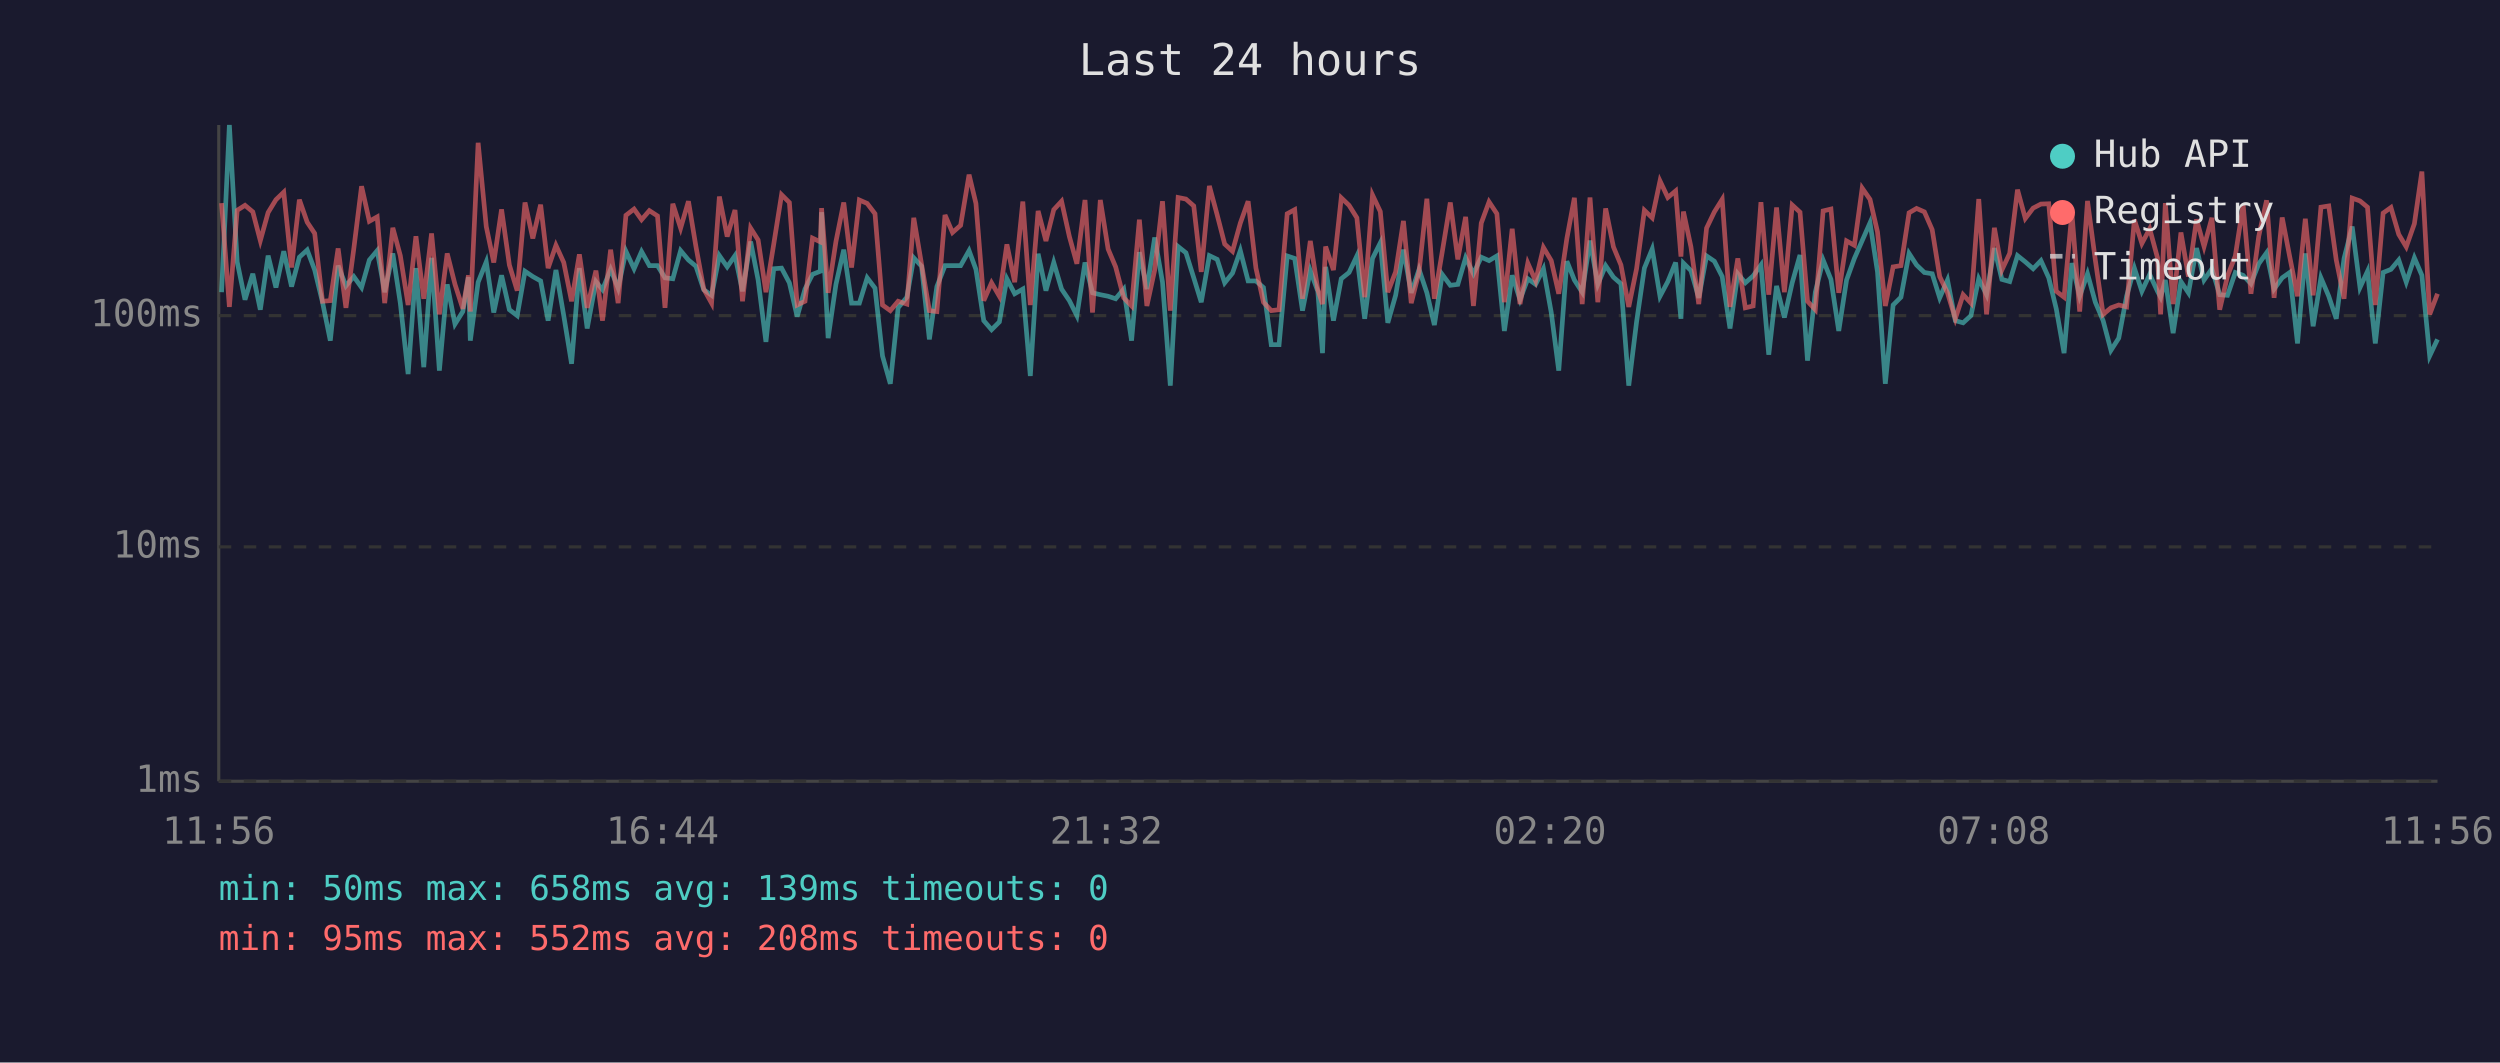
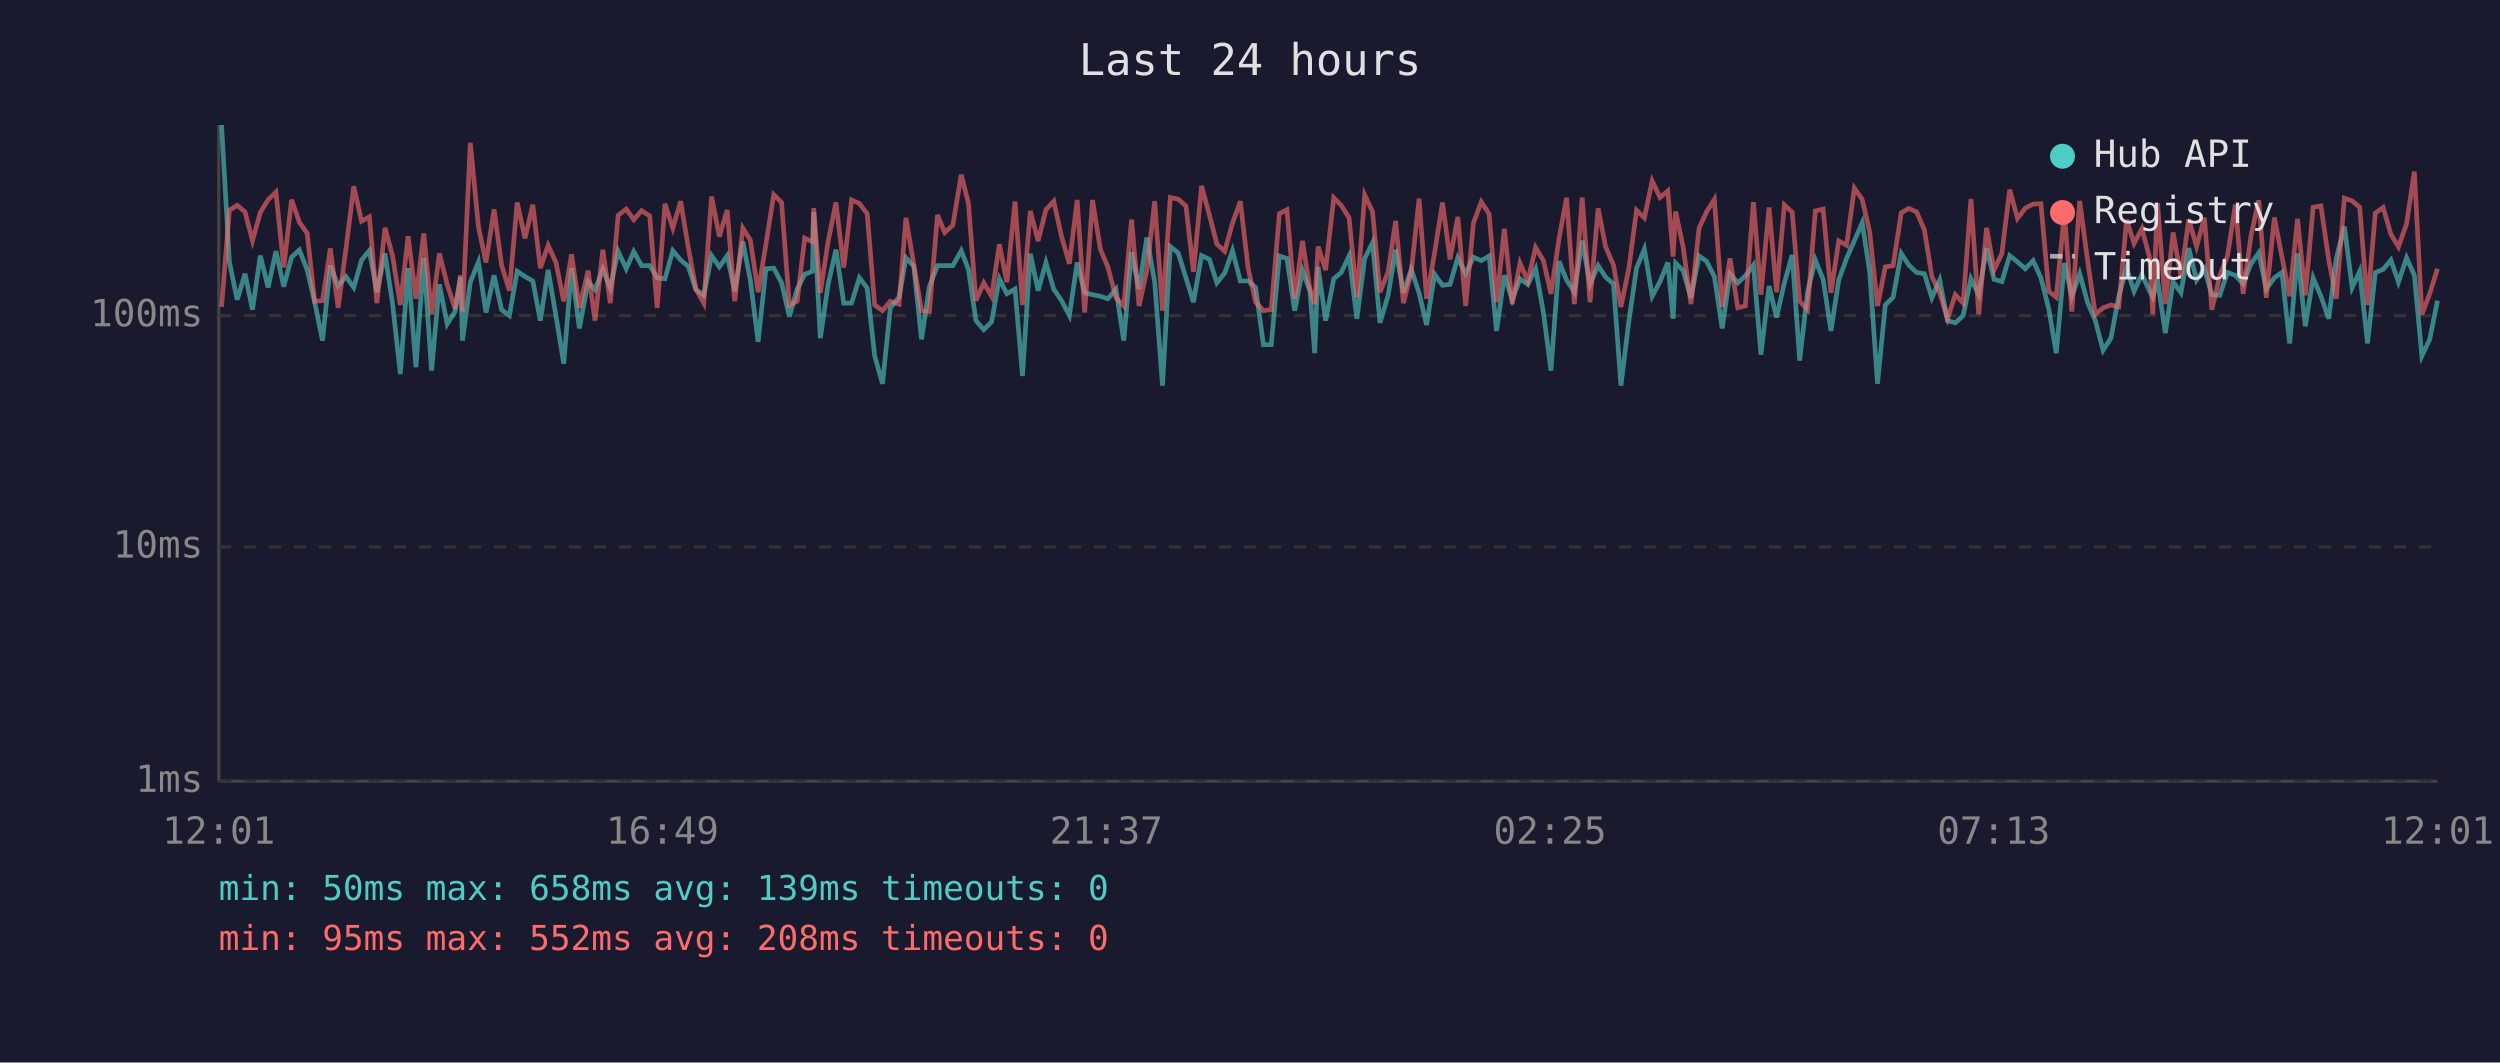
<svg xmlns="http://www.w3.org/2000/svg" viewBox="0 0 800 340" font-family="monospace" font-size="12">
  <rect width="800" height="340" fill="#1a1a2e" />
  <text x="400" y="24" fill="#e0e0e0" font-size="14" text-anchor="middle">Last 24 hours</text>
  <line x1="70" y1="40" x2="70" y2="250" stroke="#444" stroke-width="1" />
  <line x1="70" y1="250" x2="780" y2="250" stroke="#444" stroke-width="1" />
  <line x1="70" y1="250" x2="780" y2="250" stroke="#333" stroke-width="1" stroke-dasharray="4" />
  <text x="65" y="250" fill="#888" text-anchor="end" dominant-baseline="middle">1ms</text>
  <line x1="70" y1="175" x2="780" y2="175" stroke="#333" stroke-width="1" stroke-dasharray="4" />
  <text x="65" y="175" fill="#888" text-anchor="end" dominant-baseline="middle">10ms</text>
  <line x1="70" y1="101" x2="780" y2="101" stroke="#333" stroke-width="1" stroke-dasharray="4" />
  <text x="65" y="101" fill="#888" text-anchor="end" dominant-baseline="middle">100ms</text>
-   <text x="70" y="270" fill="#888" text-anchor="middle">11:56</text>
-   <text x="212" y="270" fill="#888" text-anchor="middle">16:44</text>
-   <text x="354" y="270" fill="#888" text-anchor="middle">21:32</text>
-   <text x="496" y="270" fill="#888" text-anchor="middle">02:20</text>
-   <text x="638" y="270" fill="#888" text-anchor="middle">07:08</text>
-   <text x="780" y="270" fill="#888" text-anchor="middle">11:56</text>
-   <polyline points="70.9,93.5 73.4,40.0 75.9,83.8 78.4,95.9 80.9,87.6 83.3,99.1 85.8,81.8 88.3,92.0 90.8,80.4 93.3,91.7 95.8,82.3 98.3,80.0 100.7,86.4 103.2,96.7 105.7,109.0 108.2,85.0 110.7,91.5 113.2,88.5 115.7,92.0 118.2,83.2 120.7,80.2 123.1,93.5 125.7,81.1 128.1,97.0 130.6,119.7 133.1,85.8 135.6,117.5 138.1,82.5 140.6,118.6 143.1,91.0 145.6,103.7 148.1,99.7 149.9,88.7 150.5,109.0 153.0,90.3 155.6,83.8 158.0,100.0 160.5,88.1 163.0,99.1 165.5,101.0 168.0,86.8 170.5,88.5 173.0,89.9 175.4,102.6 177.9,86.4 180.4,101.0 182.9,116.4 185.4,85.8 187.9,105.1 190.7,90.1 192.8,92.7 195.4,86.2 197.8,92.2 200.3,80.4 202.9,86.0 205.3,80.5 207.8,85.0 210.4,85.0 212.8,88.9 215.3,89.2 217.8,80.2 220.3,83.2 222.7,85.2 225.2,92.7 227.7,94.5 230.2,81.8 232.7,85.4 235.2,81.8 237.6,93.2 240.2,77.3 242.6,89.6 245.1,109.4 247.6,86.0 250.1,85.8 252.6,90.5 255.1,101.3 257.6,92.5 260.0,87.8 262.5,86.8 262.9,67.9 265.0,108.2 267.5,91.0 270.0,79.9 272.5,97.0 275.0,97.0 277.5,88.9 280.0,92.2 282.4,113.9 284.9,122.8 287.4,98.5 290.2,95.1 292.4,82.5 294.9,85.2 297.4,108.6 299.8,91.7 302.4,85.0 304.8,85.0 307.4,85.0 310.1,80.2 312.3,86.2 314.8,102.6 317.3,105.5 319.8,103.0 322.2,89.2 324.7,94.0 327.3,92.5 329.7,120.3 332.2,81.2 334.7,93.0 337.2,84.0 339.7,92.5 342.2,96.2 344.6,101.0 347.2,84.0 349.6,93.7 352.1,94.3 354.6,94.8 357.0,95.6 359.6,92.5 362.1,109.0 364.6,80.7 367.0,92.5 369.5,76.0 372.0,90.3 374.5,123.4 377.0,78.9 379.5,80.9 382.0,88.9 384.4,96.7 387.0,81.8 389.5,83.0 391.9,90.5 394.4,87.4 396.9,80.2 399.4,89.9 401.9,89.9 404.3,92.0 406.8,110.3 409.3,110.3 411.9,81.9 414.3,82.7 416.8,99.4 419.3,86.6 421.7,93.2 423.2,113.0 424.2,85.4 426.7,102.6 429.2,89.2 431.7,87.2 434.2,81.9 436.7,102.0 439.2,82.7 441.7,77.7 444.1,103.3 446.6,94.5 449.1,79.9 451.6,93.7 454.1,86.2 456.6,93.7 459.0,104.0 461.5,87.8 464.1,91.3 466.5,91.0 469.0,82.5 471.5,87.6 474.0,82.3 476.5,83.4 479.0,81.9 481.4,105.9 483.9,88.1 486.4,95.9 488.9,89.2 491.4,91.0 493.9,86.0 496.4,100.0 498.8,118.6 501.4,83.6 503.8,89.6 506.3,93.5 508.8,77.0 511.3,91.0 513.8,85.0 516.3,88.7 518.7,90.8 521.2,123.4 523.7,103.0 526.2,85.8 528.7,79.7 531.2,94.8 533.7,90.1 536.2,84.0 537.9,102.0 538.7,84.2 541.1,86.6 543.6,95.3 546.1,81.9 548.6,83.6 551.1,88.5 553.6,105.1 556.1,87.6 558.5,90.5 561.0,88.3 563.5,84.8 566.0,113.5 568.5,91.5 571.0,101.6 573.5,90.5 576.0,81.6 578.4,115.4 580.9,93.5 583.4,83.2 585.9,89.4 588.4,105.9 590.9,89.6 593.4,82.7 595.9,77.0 598.4,71.3 600.8,87.0 603.3,122.8 605.8,97.6 608.3,95.1 610.9,81.1 613.3,84.8 615.8,87.2 618.3,87.6 620.7,95.3 623.2,89.6 625.7,102.6 628.2,103.3 630.7,101.0 633.2,89.2 635.7,94.3 638.2,79.4 640.6,89.4 643.1,90.1 645.6,81.8 648.1,83.8 650.6,86.0 653.1,83.4 655.6,88.9 658.0,98.8 660.5,113.0 663.0,84.2 665.5,94.8 668.0,87.6 670.5,96.7 673.0,102.6 675.5,112.1 678.0,108.2 680.5,94.8 683.0,85.8 685.4,93.2 687.9,87.8 690.4,93.2 691.4,95.1 692.9,89.6 695.4,106.6 697.9,90.1 700.3,93.7 702.9,79.4 705.3,89.6 707.8,86.0 710.3,94.3 712.8,94.5 715.3,87.2 717.8,88.1 720.3,90.8 722.8,84.4 725.3,80.9 727.7,92.5 730.3,88.9 732.7,87.2 735.2,109.9 737.7,81.1 740.2,104.4 742.7,88.9 745.2,94.8 747.6,102.0 750.1,82.7 752.7,72.5 755.2,92.0 757.6,86.8 760.1,109.9 762.6,87.2 765.1,86.2 767.6,83.2 770.0,90.3 772.6,82.5 775.0,88.1 777.5,113.9 780.0,108.6" fill="none" stroke="#4ecdc4" stroke-width="1.5" opacity="0.6" />
-   <polyline points="70.9,65.0 73.4,98.2 75.9,67.3 78.4,65.7 80.9,67.8 83.3,77.0 85.8,68.0 88.3,63.9 90.8,61.5 93.3,85.6 95.8,63.9 98.3,71.1 100.7,74.7 103.2,96.4 105.7,96.2 108.2,79.5 110.7,98.5 113.2,79.7 115.7,59.6 118.2,70.8 120.7,69.4 123.1,97.0 125.7,72.9 128.1,81.8 130.6,97.6 133.1,75.6 135.6,95.6 138.1,74.7 140.6,100.6 143.1,81.1 145.6,91.0 148.1,98.8 149.9,88.1 150.5,99.7 153.0,45.7 155.6,72.5 158.0,84.0 160.5,67.0 163.0,84.8 165.5,93.0 168.0,64.8 170.5,76.3 173.0,65.5 175.4,85.8 177.9,78.5 180.4,84.0 182.9,96.4 185.4,81.4 187.9,98.5 190.7,86.6 192.8,102.6 195.4,79.9 197.8,97.0 200.3,68.9 202.9,66.9 205.3,70.3 207.8,67.4 210.4,69.1 212.8,98.5 215.3,65.2 217.8,73.0 220.3,64.4 222.7,78.9 225.2,92.5 227.7,97.0 230.2,62.9 232.7,75.7 235.2,67.2 237.6,96.4 240.2,73.0 242.6,76.8 245.1,93.5 247.6,78.1 250.1,62.3 252.6,64.8 255.1,97.6 257.6,96.4 260.0,76.2 262.5,77.4 262.9,66.6 265.0,93.7 267.5,77.3 270.0,64.8 272.5,85.6 275.0,64.0 277.5,65.1 280.0,68.4 282.4,97.6 284.9,99.4 287.4,96.4 290.2,97.3 292.4,69.7 294.9,84.6 297.4,99.4 299.8,99.7 302.4,68.8 304.8,74.4 307.4,72.1 310.1,55.9 312.3,65.1 314.8,96.2 317.3,90.5 319.8,94.8 322.2,78.2 324.7,90.3 327.3,64.5 329.7,97.6 332.2,67.5 334.7,77.1 337.2,67.1 339.7,64.4 342.2,75.7 344.6,84.4 347.2,64.0 349.6,100.0 352.1,64.0 354.6,79.7 357.0,85.4 359.6,95.3 362.1,97.9 364.6,70.3 367.0,97.9 369.5,86.4 372.0,64.4 374.5,99.4 377.0,63.2 379.5,63.7 382.0,65.9 384.4,87.0 387.0,59.5 389.5,68.8 391.9,78.1 394.4,80.4 396.9,71.4 399.4,64.4 401.9,85.8 404.3,96.7 406.8,99.4 409.3,99.1 411.9,68.4 414.3,67.1 416.8,95.6 419.3,77.1 421.7,92.7 423.2,97.3 424.2,78.9 426.7,86.4 429.2,63.3 431.7,65.7 434.2,69.7 436.7,95.1 439.2,62.4 441.7,67.7 444.1,93.5 446.6,87.0 449.1,70.7 451.6,97.0 454.1,87.0 456.6,63.6 459.0,95.6 461.5,80.7 464.1,64.8 466.5,83.0 469.0,69.4 471.5,97.9 474.0,71.4 476.5,64.6 479.0,68.4 481.4,96.7 483.9,73.2 486.4,97.3 488.9,84.2 491.4,89.9 493.9,79.2 496.4,83.4 498.8,94.0 501.4,76.3 503.8,63.3 506.3,97.3 508.8,63.2 511.3,96.7 513.8,66.7 516.3,79.0 518.7,84.8 521.2,98.2 523.7,86.0 526.2,67.3 528.7,69.7 531.2,57.9 533.7,63.2 536.2,61.1 537.9,82.1 538.7,67.7 541.1,79.0 543.6,97.3 546.1,73.0 548.6,67.8 551.1,63.8 553.6,98.2 556.1,82.7 558.5,98.5 561.0,97.9 563.5,64.7 566.0,94.3 568.5,66.4 571.0,93.5 573.5,65.6 576.0,67.9 578.4,96.4 580.9,99.1 583.4,67.5 585.9,66.9 588.4,93.7 590.9,77.1 593.4,78.5 595.9,60.2 598.4,63.8 600.8,74.2 603.3,97.9 605.8,85.4 608.3,85.0 610.9,68.1 613.3,66.7 615.8,67.8 618.3,73.5 620.7,88.5 623.2,93.7 625.7,102.0 628.2,94.3 630.7,97.0 633.2,63.7 635.7,100.6 638.2,72.9 640.6,86.4 643.1,81.1 645.6,60.7 648.1,69.9 650.6,66.6 653.1,65.3 655.6,65.2 658.0,93.2 660.5,95.1 663.0,68.1 665.5,99.7 668.0,64.3 670.5,83.2 673.0,100.6 675.5,98.5 678.0,97.6 680.5,98.2 683.0,70.3 685.4,77.9 687.9,73.2 690.4,82.5 691.4,100.6 692.9,65.0 695.4,97.3 697.9,74.4 700.3,88.5 702.9,70.2 705.3,78.9 707.8,69.7 710.3,99.1 712.8,88.3 715.3,81.9 717.8,65.5 720.3,94.0 722.8,75.6 725.3,64.1 727.7,95.3 730.3,69.6 732.7,82.1 735.2,94.8 737.7,70.0 740.2,94.5 742.7,66.3 745.2,65.9 747.6,83.2 750.1,95.6 752.7,63.4 755.2,64.3 757.6,66.3 760.1,97.6 762.6,68.2 765.1,66.4 767.6,75.0 770.0,79.0 772.6,71.6 775.0,54.9 777.5,100.6 780.0,94.0" fill="none" stroke="#ff6b6b" stroke-width="1.5" opacity="0.6" />
+   <text x="70" y="270" fill="#888" text-anchor="middle">12:01</text>
+   <text x="212" y="270" fill="#888" text-anchor="middle">16:49</text>
+   <text x="354" y="270" fill="#888" text-anchor="middle">21:37</text>
+   <text x="496" y="270" fill="#888" text-anchor="middle">02:25</text>
+   <text x="638" y="270" fill="#888" text-anchor="middle">07:13</text>
+   <text x="780" y="270" fill="#888" text-anchor="middle">12:01</text>
+   <polyline points="70.9,40.0 73.4,83.8 75.9,95.9 78.4,87.6 80.8,99.1 83.3,81.8 85.8,92.0 88.3,80.4 90.8,91.7 93.3,82.3 95.8,80.0 98.3,86.4 100.7,96.7 103.2,109.0 105.7,85.0 108.2,91.5 110.7,88.5 113.2,92.0 115.7,83.2 118.2,80.2 120.6,93.5 123.2,81.1 125.6,97.0 128.1,119.7 130.6,85.8 133.1,117.5 135.6,82.5 138.1,118.6 140.6,91.0 143.1,103.7 145.6,99.7 147.4,88.7 148.0,109.0 150.5,90.3 153.1,83.8 155.5,100.0 158.1,88.1 160.5,99.1 163.0,101.0 165.5,86.8 168.0,88.5 170.5,89.9 172.9,102.6 175.4,86.4 177.9,101.0 180.4,116.4 182.9,85.8 185.4,105.1 188.2,90.1 190.4,92.7 192.9,86.2 195.3,92.2 197.8,80.4 200.4,86.0 202.8,80.5 205.3,85.0 207.9,85.0 210.3,88.9 212.8,89.2 215.3,80.2 217.8,83.2 220.2,85.2 222.7,92.7 225.2,94.5 227.7,81.8 230.2,85.4 232.7,81.8 235.1,93.2 237.7,77.3 240.1,89.6 242.6,109.4 245.1,86.0 247.6,85.8 250.1,90.5 252.6,101.3 255.1,92.5 257.5,87.8 260.0,86.8 260.4,67.9 262.5,108.2 265.0,91.0 267.5,79.9 270.0,97.0 272.5,97.0 275.0,88.9 277.5,92.2 279.9,113.9 282.4,122.8 284.9,98.5 287.7,95.1 289.9,82.5 292.4,85.2 294.9,108.6 297.4,91.7 300.0,85.0 302.3,85.0 304.9,85.0 307.6,80.2 309.9,86.2 312.3,102.6 314.8,105.5 317.3,103.0 319.8,89.2 322.2,94.0 324.8,92.5 327.2,120.3 329.7,81.2 332.2,93.0 334.7,84.0 337.2,92.5 339.7,96.2 342.2,101.0 344.7,84.0 347.1,93.7 349.6,94.3 352.1,94.8 354.5,95.6 357.1,92.5 359.6,109.0 362.1,80.7 364.5,92.5 367.0,76.0 369.5,90.3 372.0,123.4 374.5,78.9 377.0,80.9 379.5,88.9 381.9,96.7 384.5,81.8 387.0,83.0 389.4,90.5 391.9,87.4 394.4,80.2 396.9,89.9 399.4,89.9 401.8,92.0 404.3,110.3 406.8,110.3 409.4,81.9 411.8,82.7 414.3,99.4 416.8,86.6 419.2,93.2 420.7,113.0 421.8,85.4 424.2,102.6 426.8,89.2 429.2,87.2 431.7,81.9 434.2,102.0 436.7,82.7 439.2,77.7 441.6,103.3 444.2,94.5 446.6,79.9 449.1,93.7 451.6,86.2 454.1,93.7 456.5,104.0 459.1,87.8 461.6,91.3 464.0,91.0 466.5,82.5 469.0,87.6 471.5,82.3 474.0,83.4 476.5,81.9 478.9,105.9 481.4,88.1 483.9,95.9 486.4,89.2 488.9,91.0 491.4,86.0 493.9,100.0 496.3,118.6 498.9,83.6 501.3,89.6 503.8,93.5 506.3,77.0 508.8,91.0 511.4,85.0 513.8,88.7 516.3,90.8 518.7,123.4 521.2,103.0 523.7,85.8 526.2,79.7 528.7,94.8 531.2,90.1 533.7,84.0 535.4,102.0 536.2,84.2 538.6,86.6 541.1,95.3 543.7,81.9 546.1,83.6 548.6,88.5 551.1,105.1 553.6,87.6 556.1,90.5 558.5,88.3 561.1,84.8 563.5,113.5 566.1,91.5 568.5,101.6 571.0,90.5 573.5,81.6 575.9,115.4 578.4,93.5 580.9,83.2 583.4,89.4 585.9,105.9 588.4,89.6 590.9,82.7 593.4,77.0 595.9,71.3 598.3,87.0 600.8,122.8 603.3,97.6 605.8,95.1 608.4,81.1 610.8,84.8 613.3,87.2 615.8,87.6 618.2,95.3 620.7,89.6 623.2,102.6 625.7,103.3 628.2,101.0 630.7,89.2 633.2,94.3 635.7,79.4 638.1,89.4 640.6,90.1 643.1,81.8 645.6,83.8 648.1,86.0 650.6,83.4 653.1,88.9 655.6,98.8 658.0,113.0 660.6,84.2 663.0,94.8 665.5,87.6 668.0,96.7 670.5,102.6 673.0,112.1 675.5,108.2 678.0,94.8 680.5,85.8 682.9,93.2 685.4,87.8 687.9,93.2 688.9,95.1 690.4,89.6 692.9,106.6 695.4,90.1 697.9,93.7 700.4,79.4 702.9,89.6 705.4,86.0 707.8,94.3 710.3,94.5 712.8,87.2 715.3,88.1 717.8,90.8 720.3,84.4 722.8,80.9 725.2,92.5 727.8,88.9 730.2,87.2 732.7,109.9 735.2,81.1 737.7,104.4 740.2,88.9 742.7,94.8 745.2,102.0 747.6,82.7 750.2,72.5 752.7,92.0 755.1,86.8 757.6,109.9 760.1,87.2 762.6,86.2 765.1,83.2 767.5,90.3 770.1,82.5 772.6,88.1 775.0,113.9 777.5,108.6 780.0,96.2" fill="none" stroke="#4ecdc4" stroke-width="1.5" opacity="0.6" />
+   <polyline points="70.9,98.2 73.4,67.3 75.9,65.7 78.4,67.8 80.8,77.0 83.3,68.0 85.8,63.9 88.3,61.5 90.8,85.6 93.3,63.9 95.8,71.1 98.3,74.7 100.7,96.4 103.2,96.2 105.7,79.5 108.2,98.5 110.7,79.7 113.2,59.6 115.7,70.8 118.2,69.4 120.6,97.0 123.2,72.9 125.6,81.8 128.1,97.6 130.6,75.6 133.1,95.6 135.6,74.7 138.1,100.6 140.6,81.1 143.1,91.0 145.6,98.8 147.4,88.1 148.0,99.7 150.5,45.7 153.1,72.5 155.5,84.0 158.1,67.0 160.5,84.8 163.0,93.0 165.5,64.8 168.0,76.3 170.5,65.5 172.9,85.8 175.4,78.5 177.9,84.0 180.4,96.4 182.9,81.4 185.4,98.5 188.2,86.6 190.4,102.6 192.9,79.9 195.3,97.0 197.8,68.9 200.4,66.9 202.8,70.3 205.3,67.4 207.9,69.1 210.3,98.5 212.8,65.2 215.3,73.0 217.8,64.4 220.2,78.9 222.7,92.5 225.2,97.0 227.7,62.9 230.2,75.7 232.7,67.2 235.1,96.4 237.7,73.0 240.1,76.8 242.6,93.5 245.1,78.1 247.6,62.3 250.1,64.8 252.6,97.6 255.1,96.4 257.5,76.2 260.0,77.4 260.4,66.6 262.5,93.7 265.0,77.3 267.5,64.8 270.0,85.6 272.5,64.0 275.0,65.1 277.5,68.4 279.9,97.6 282.4,99.4 284.9,96.4 287.7,97.3 289.9,69.7 292.4,84.6 294.9,99.4 297.4,99.7 300.0,68.8 302.3,74.4 304.9,72.1 307.6,55.9 309.9,65.1 312.3,96.2 314.8,90.5 317.3,94.8 319.8,78.2 322.2,90.3 324.8,64.5 327.2,97.6 329.7,67.5 332.2,77.1 334.7,67.1 337.2,64.4 339.7,75.7 342.2,84.4 344.7,64.0 347.1,100.0 349.6,64.0 352.1,79.7 354.5,85.4 357.1,95.3 359.6,97.9 362.1,70.3 364.5,97.9 367.0,86.4 369.5,64.4 372.0,99.4 374.5,63.2 377.0,63.7 379.5,65.9 381.9,87.0 384.5,59.5 387.0,68.8 389.4,78.1 391.9,80.4 394.4,71.4 396.9,64.4 399.4,85.8 401.8,96.7 404.3,99.4 406.8,99.1 409.4,68.4 411.8,67.1 414.3,95.6 416.8,77.1 419.2,92.7 420.7,97.3 421.8,78.9 424.2,86.4 426.8,63.3 429.2,65.7 431.7,69.7 434.2,95.1 436.7,62.4 439.2,67.7 441.6,93.5 444.2,87.0 446.6,70.7 449.1,97.0 451.6,87.0 454.1,63.6 456.5,95.6 459.1,80.7 461.6,64.8 464.0,83.0 466.5,69.4 469.0,97.9 471.5,71.4 474.0,64.6 476.5,68.4 478.9,96.7 481.4,73.2 483.9,97.3 486.4,84.2 488.9,89.9 491.4,79.2 493.9,83.4 496.3,94.0 498.9,76.3 501.3,63.3 503.8,97.3 506.3,63.2 508.8,96.7 511.4,66.7 513.8,79.0 516.3,84.8 518.7,98.2 521.2,86.0 523.7,67.3 526.2,69.7 528.7,57.9 531.2,63.2 533.7,61.1 535.4,82.1 536.2,67.7 538.6,79.0 541.1,97.3 543.7,73.0 546.1,67.8 548.6,63.8 551.1,98.2 553.6,82.7 556.1,98.5 558.5,97.9 561.1,64.7 563.5,94.3 566.1,66.4 568.5,93.5 571.0,65.6 573.5,67.9 575.9,96.4 578.4,99.1 580.9,67.5 583.4,66.9 585.9,93.7 588.4,77.1 590.9,78.5 593.4,60.2 595.9,63.8 598.3,74.2 600.8,97.9 603.3,85.4 605.8,85.0 608.4,68.1 610.8,66.7 613.3,67.8 615.8,73.5 618.2,88.5 620.7,93.7 623.2,102.0 625.7,94.3 628.2,97.0 630.7,63.7 633.2,100.6 635.7,72.9 638.1,86.4 640.6,81.1 643.1,60.7 645.6,69.9 648.1,66.6 650.6,65.3 653.1,65.2 655.6,93.2 658.0,95.1 660.6,68.1 663.0,99.7 665.5,64.3 668.0,83.2 670.5,100.6 673.0,98.5 675.5,97.6 678.0,98.2 680.5,70.3 682.9,77.9 685.4,73.2 687.9,82.5 688.9,100.6 690.4,65.0 692.9,97.3 695.4,74.4 697.9,88.5 700.4,70.2 702.9,78.9 705.4,69.7 707.8,99.1 710.3,88.3 712.8,81.9 715.3,65.5 717.8,94.0 720.3,75.6 722.8,64.1 725.2,95.3 727.8,69.6 730.2,82.1 732.7,94.8 735.2,70.0 737.7,94.5 740.2,66.3 742.7,65.9 745.2,83.2 747.6,95.6 750.2,63.4 752.7,64.3 755.1,66.3 757.6,97.6 760.1,68.2 762.6,66.4 765.1,75.0 767.5,79.0 770.1,71.6 772.6,54.9 775.0,100.6 777.5,94.0 780.0,86.0" fill="none" stroke="#ff6b6b" stroke-width="1.5" opacity="0.6" />
  <circle cx="660" cy="50" r="4" fill="#4ecdc4" />
  <text x="670" y="50" fill="#e0e0e0" dominant-baseline="middle">Hub API</text>
  <circle cx="660" cy="68" r="4" fill="#ff6b6b" />
  <text x="670" y="68" fill="#e0e0e0" dominant-baseline="middle">Registry</text>
  <line x1="656" y1="82" x2="664" y2="82" stroke="#e0e0e0" stroke-width="1.5" stroke-dasharray="4,3" opacity="0.7" />
  <text x="670" y="86" fill="#e0e0e0" dominant-baseline="middle">Timeout</text>
  <text x="70" y="288" fill="#4ecdc4" font-size="11">min: 50ms  max: 658ms  avg: 139ms  timeouts: 0</text>
  <text x="70" y="304" fill="#ff6b6b" font-size="11">min: 95ms  max: 552ms  avg: 208ms  timeouts: 0</text>
</svg>
